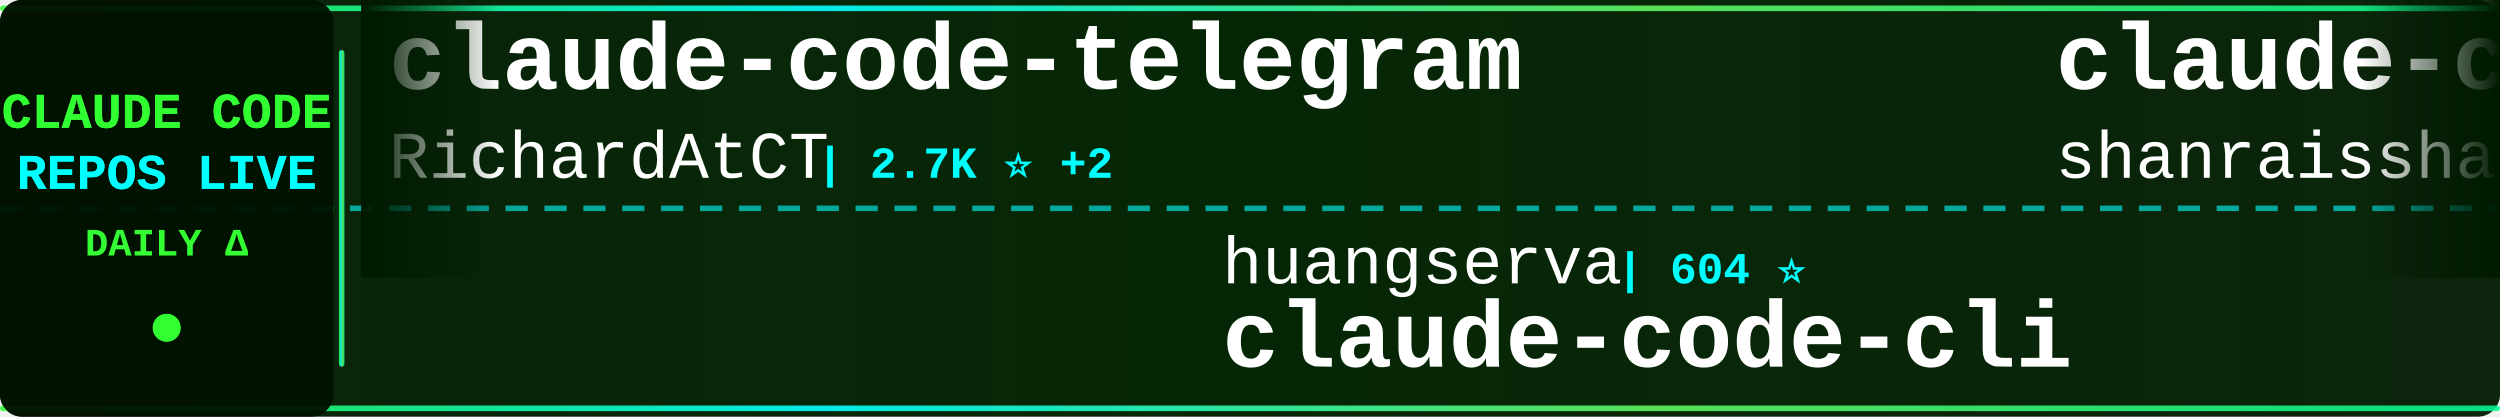
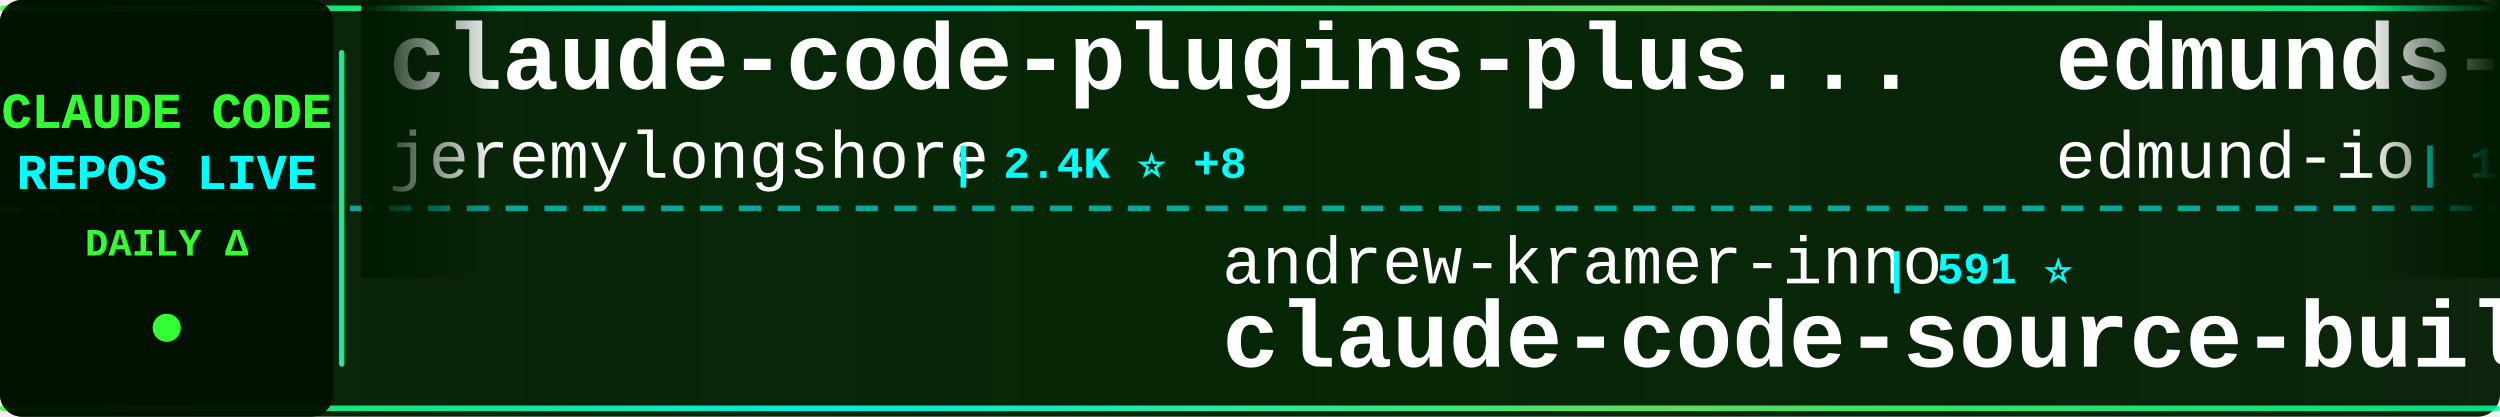
<svg xmlns="http://www.w3.org/2000/svg" width="900" height="150">
  <defs>
    <linearGradient id="tickerBg" x1="0%" y1="0%" x2="100%" y2="0%">
      <stop offset="0%" style="stop-color:#001a00;stop-opacity:0.95" />
      <stop offset="50%" style="stop-color:#002200;stop-opacity:0.98" />
      <stop offset="100%" style="stop-color:#001a00;stop-opacity:0.95" />
    </linearGradient>
    <linearGradient id="borderGrad" x1="0%" y1="0%" x2="100%" y2="0%">
      <stop offset="0%" style="stop-color:#33ff33;stop-opacity:0.85">
        <animate attributeName="stop-opacity" values="0.85;1;0.85" dur="2s" repeatCount="indefinite" />
      </stop>
      <stop offset="33%" style="stop-color:#00ffff;stop-opacity:0.9">
        <animate attributeName="stop-opacity" values="0.9;1;0.9" dur="2.2s" repeatCount="indefinite" />
      </stop>
      <stop offset="66%" style="stop-color:#66ff66;stop-opacity:0.85">
        <animate attributeName="stop-opacity" values="0.85;1;0.85" dur="1.8s" repeatCount="indefinite" />
      </stop>
      <stop offset="100%" style="stop-color:#00ff99;stop-opacity:0.85">
        <animate attributeName="stop-opacity" values="0.85;1;0.85" dur="2s" repeatCount="indefinite" />
      </stop>
    </linearGradient>
    <filter id="textGlow">
      <feGaussianBlur stdDeviation="0.1" result="coloredBlur" />
      <feMerge>
        <feMergeNode in="coloredBlur" />
        <feMergeNode in="SourceGraphic" />
      </feMerge>
    </filter>
    <filter id="metricGlow">
      <feGaussianBlur stdDeviation="0.2" result="coloredBlur" />
      <feMerge>
        <feMergeNode in="coloredBlur" />
        <feMergeNode in="SourceGraphic" />
      </feMerge>
    </filter>
    <linearGradient id="leftFade" x1="0%" y1="0%" x2="100%" y2="0%">
      <stop offset="0%" style="stop-color:#001a00;stop-opacity:1" />
      <stop offset="100%" style="stop-color:#001a00;stop-opacity:0" />
    </linearGradient>
    <linearGradient id="rightFade" x1="0%" y1="0%" x2="100%" y2="0%">
      <stop offset="0%" style="stop-color:#001a00;stop-opacity:0" />
      <stop offset="100%" style="stop-color:#001a00;stop-opacity:1" />
    </linearGradient>
  </defs>
  <rect width="900" height="150" fill="url(#tickerBg)" rx="8" />
  <rect x="0" y="2" width="900" height="2" fill="url(#borderGrad)" rx="1" />
  <rect x="0" y="146" width="900" height="2" fill="url(#borderGrad)" rx="1" />
  <line x1="0" y1="75" x2="900" y2="75" stroke="#00ffff" stroke-width="2" stroke-dasharray="8 6" opacity="0.6" />
  <rect x="0" y="0" width="120" height="150" fill="#001100" opacity="0.95" rx="8" />
  <text x="60" y="46" font-family="'Courier New', monospace" font-size="18" font-weight="bold" fill="#33ff33" text-anchor="middle" filter="url(#textGlow)">
    CLAUDE CODE
  </text>
  <text x="60" y="68" font-family="'Courier New', monospace" font-size="18" font-weight="bold" fill="#00ffff" text-anchor="middle" filter="url(#textGlow)">
    REPOS LIVE
  </text>
  <text x="60" y="92" font-family="'Courier New', monospace" font-size="14" font-weight="bold" fill="#33ff33" text-anchor="middle">
    DAILY Δ
  </text>
  <circle cx="60" cy="118" r="5" fill="#33ff33" filter="url(#metricGlow)">
    <animate attributeName="r" values="4;6;4" dur="1.5s" repeatCount="indefinite" />
    <animate attributeName="opacity" values="0.6;1;0.6" dur="1.5s" repeatCount="indefinite" />
  </circle>
  <rect x="122" y="18" width="2" height="114" fill="url(#borderGrad)" rx="1" />
  <clipPath id="tickerClip">
    <rect x="130" y="0" width="770" height="150" />
  </clipPath>
  <g clip-path="url(#tickerClip)">
    <g id="tickerItems">
      <animateTransform attributeName="transform" attributeType="XML" type="translate" from="0 0" to="-3000 0" dur="54s" repeatCount="indefinite" />
      <g transform="translate(0, 0)">
-         <text x="140" y="32" font-family="'Courier New', monospace" font-size="34" font-weight="bold" fill="#ffffff">claude-code-telegram</text>
-         <text x="140" y="64" font-family="'Courier New', monospace" font-size="24" font-weight="normal" fill="#ffffff" opacity="1.0">RichardAtCT</text>
-         <text x="294" y="64" font-family="'Courier New', monospace" font-size="16" font-weight="bold" fill="#00ffff"> | 2.7K ⭐ +2</text>
+         <text x="140" y="32" font-family="'Courier New', monospace" font-size="34" font-weight="bold" fill="#ffffff">claude-code-plugins-plus...</text>
+         <text x="140" y="64" font-family="'Courier New', monospace" font-size="24" font-weight="normal" fill="#ffffff" opacity="1.0">jeremylongshore</text>
+         <text x="342" y="64" font-family="'Courier New', monospace" font-size="16" font-weight="bold" fill="#00ffff"> | 2.4K ⭐ +8</text>
      </g>
      <g transform="translate(300, 0)">
-         <text x="140" y="102" font-family="'Courier New', monospace" font-size="24" font-weight="normal" fill="#ffffff" opacity="1.0">huangserva</text>
-         <text x="282" y="102" font-family="'Courier New', monospace" font-size="16" font-weight="bold" fill="#00ffff"> | 604 ⭐</text>
-         <text x="140" y="132" font-family="'Courier New', monospace" font-size="34" font-weight="bold" fill="#ffffff">claude-code-cli</text>
+         <text x="140" y="102" font-family="'Courier New', monospace" font-size="24" font-weight="normal" fill="#ffffff" opacity="1.0">andrew-kramer-inno</text>
+         <text x="378" y="102" font-family="'Courier New', monospace" font-size="16" font-weight="bold" fill="#00ffff"> | 591 ⭐</text>
+         <text x="140" y="132" font-family="'Courier New', monospace" font-size="34" font-weight="bold" fill="#ffffff">claude-code-source-build</text>
      </g>
      <g transform="translate(600, 0)">
-         <text x="140" y="32" font-family="'Courier New', monospace" font-size="34" font-weight="bold" fill="#ffffff">claude-code-best-practic...</text>
-         <text x="140" y="64" font-family="'Courier New', monospace" font-size="24" font-weight="normal" fill="#ffffff" opacity="1.0">shanraisshan</text>
-         <text x="306" y="64" font-family="'Courier New', monospace" font-size="16" font-weight="bold" fill="#00ffff"> | 57.8K ⭐ +122</text>
+         <text x="140" y="32" font-family="'Courier New', monospace" font-size="34" font-weight="bold" fill="#ffffff">edmunds-claude-code</text>
+         <text x="140" y="64" font-family="'Courier New', monospace" font-size="24" font-weight="normal" fill="#ffffff" opacity="1.0">edmund-io</text>
+         <text x="270" y="64" font-family="'Courier New', monospace" font-size="16" font-weight="bold" fill="#00ffff"> | 1.5K ⭐ +1</text>
      </g>
      <g transform="translate(900, 0)">
-         <text x="140" y="102" font-family="'Courier New', monospace" font-size="24" font-weight="normal" fill="#ffffff" opacity="1.0">guanshan</text>
-         <text x="258" y="102" font-family="'Courier New', monospace" font-size="16" font-weight="bold" fill="#00ffff"> | 60 ⭐</text>
-         <text x="140" y="132" font-family="'Courier New', monospace" font-size="34" font-weight="bold" fill="#ffffff">ClaudeCode</text>
+         <text x="140" y="102" font-family="'Courier New', monospace" font-size="24" font-weight="normal" fill="#ffffff" opacity="1.0">Piebald-AI</text>
+         <text x="282" y="102" font-family="'Courier New', monospace" font-size="16" font-weight="bold" fill="#00ffff"> | 11.1K ⭐ +43</text>
+         <text x="140" y="132" font-family="'Courier New', monospace" font-size="34" font-weight="bold" fill="#ffffff">claude-code-system-promp...</text>
      </g>
      <g transform="translate(1200, 0)">
-         <text x="140" y="32" font-family="'Courier New', monospace" font-size="34" font-weight="bold" fill="#ffffff">awesome-claude-code-suba...</text>
-         <text x="140" y="64" font-family="'Courier New', monospace" font-size="24" font-weight="normal" fill="#ffffff" opacity="1.0">VoltAgent</text>
-         <text x="270" y="64" font-family="'Courier New', monospace" font-size="16" font-weight="bold" fill="#00ffff"> | 21.8K ⭐ +55</text>
+         <text x="140" y="32" font-family="'Courier New', monospace" font-size="34" font-weight="bold" fill="#ffffff">ClaudeCode</text>
+         <text x="140" y="64" font-family="'Courier New', monospace" font-size="24" font-weight="normal" fill="#ffffff" opacity="1.0">guanshan</text>
+         <text x="258" y="64" font-family="'Courier New', monospace" font-size="16" font-weight="bold" fill="#00ffff"> | 60 ⭐</text>
      </g>
      <g transform="translate(1500, 0)">
-         <text x="140" y="102" font-family="'Courier New', monospace" font-size="24" font-weight="normal" fill="#ffffff" opacity="1.0">lintsinghua</text>
-         <text x="294" y="102" font-family="'Courier New', monospace" font-size="16" font-weight="bold" fill="#00ffff"> | 3.7K ⭐ +8</text>
-         <text x="140" y="132" font-family="'Courier New', monospace" font-size="34" font-weight="bold" fill="#ffffff">claude-code-book</text>
+         <text x="140" y="102" font-family="'Courier New', monospace" font-size="24" font-weight="normal" fill="#ffffff" opacity="1.0">oboard</text>
+         <text x="234" y="102" font-family="'Courier New', monospace" font-size="16" font-weight="bold" fill="#00ffff"> | 3.2K ⭐ +2</text>
+         <text x="140" y="132" font-family="'Courier New', monospace" font-size="34" font-weight="bold" fill="#ffffff">claude-code-rev</text>
      </g>
      <g transform="translate(1800, 0)">
-         <text x="140" y="32" font-family="'Courier New', monospace" font-size="34" font-weight="bold" fill="#ffffff">Claude-Code-Usage-Monito...</text>
-         <text x="140" y="64" font-family="'Courier New', monospace" font-size="24" font-weight="normal" fill="#ffffff" opacity="1.0">Maciek-roboblog</text>
-         <text x="342" y="64" font-family="'Courier New', monospace" font-size="16" font-weight="bold" fill="#00ffff"> | 8.2K ⭐ +11</text>
+         <text x="140" y="32" font-family="'Courier New', monospace" font-size="34" font-weight="bold" fill="#ffffff">CLIProxyAPI</text>
+         <text x="140" y="64" font-family="'Courier New', monospace" font-size="24" font-weight="normal" fill="#ffffff" opacity="1.0">router-for-me</text>
+         <text x="318" y="64" font-family="'Courier New', monospace" font-size="16" font-weight="bold" fill="#00ffff"> | 37.6K ⭐ +109</text>
      </g>
      <g transform="translate(2100, 0)">
-         <text x="140" y="102" font-family="'Courier New', monospace" font-size="24" font-weight="normal" fill="#ffffff" opacity="1.0">Cranot</text>
-         <text x="234" y="102" font-family="'Courier New', monospace" font-size="16" font-weight="bold" fill="#00ffff"> | 2.8K ⭐</text>
-         <text x="140" y="132" font-family="'Courier New', monospace" font-size="34" font-weight="bold" fill="#ffffff">claude-code-guide</text>
+         <text x="140" y="102" font-family="'Courier New', monospace" font-size="24" font-weight="normal" fill="#ffffff" opacity="1.0">luyao618</text>
+         <text x="258" y="102" font-family="'Courier New', monospace" font-size="16" font-weight="bold" fill="#00ffff"> | 1.5K ⭐ +8</text>
+         <text x="140" y="132" font-family="'Courier New', monospace" font-size="34" font-weight="bold" fill="#ffffff">Claude-Code-Source-Study</text>
      </g>
      <g transform="translate(2400, 0)">
-         <text x="140" y="32" font-family="'Courier New', monospace" font-size="34" font-weight="bold" fill="#ffffff">claude-code-proxy</text>
-         <text x="140" y="64" font-family="'Courier New', monospace" font-size="24" font-weight="normal" fill="#ffffff" opacity="1.0">fuergaosi233</text>
-         <text x="306" y="64" font-family="'Courier New', monospace" font-size="16" font-weight="bold" fill="#00ffff"> | 2.7K ⭐ +1</text>
+         <text x="140" y="32" font-family="'Courier New', monospace" font-size="34" font-weight="bold" fill="#ffffff">collection-claude-code-s...</text>
+         <text x="140" y="64" font-family="'Courier New', monospace" font-size="24" font-weight="normal" fill="#ffffff" opacity="1.0">chauncygu</text>
+         <text x="270" y="64" font-family="'Courier New', monospace" font-size="16" font-weight="bold" fill="#00ffff"> | 2.6K ⭐ +9</text>
      </g>
      <g transform="translate(2700, 0)">
-         <text x="140" y="102" font-family="'Courier New', monospace" font-size="24" font-weight="normal" fill="#ffffff" opacity="1.0">frankbria</text>
-         <text x="270" y="102" font-family="'Courier New', monospace" font-size="16" font-weight="bold" fill="#00ffff"> | 9.3K ⭐ +6</text>
-         <text x="140" y="132" font-family="'Courier New', monospace" font-size="34" font-weight="bold" fill="#ffffff">ralph-claude-code</text>
+         <text x="140" y="102" font-family="'Courier New', monospace" font-size="24" font-weight="normal" fill="#ffffff" opacity="1.0">Yuyz0112</text>
+         <text x="258" y="102" font-family="'Courier New', monospace" font-size="16" font-weight="bold" fill="#00ffff"> | 2.4K ⭐ +1</text>
+         <text x="140" y="132" font-family="'Courier New', monospace" font-size="34" font-weight="bold" fill="#ffffff">claude-code-reverse</text>
      </g>
      <g transform="translate(3000, 0)">
-         <text x="140" y="32" font-family="'Courier New', monospace" font-size="34" font-weight="bold" fill="#ffffff">claude-code-telegram</text>
-         <text x="140" y="64" font-family="'Courier New', monospace" font-size="24" font-weight="normal" fill="#ffffff" opacity="1.0">RichardAtCT</text>
-         <text x="294" y="64" font-family="'Courier New', monospace" font-size="16" font-weight="bold" fill="#00ffff"> | 2.7K ⭐ +2</text>
+         <text x="140" y="32" font-family="'Courier New', monospace" font-size="34" font-weight="bold" fill="#ffffff">claude-code-plugins-plus...</text>
+         <text x="140" y="64" font-family="'Courier New', monospace" font-size="24" font-weight="normal" fill="#ffffff" opacity="1.0">jeremylongshore</text>
+         <text x="342" y="64" font-family="'Courier New', monospace" font-size="16" font-weight="bold" fill="#00ffff"> | 2.4K ⭐ +8</text>
      </g>
      <g transform="translate(3300, 0)">
-         <text x="140" y="102" font-family="'Courier New', monospace" font-size="24" font-weight="normal" fill="#ffffff" opacity="1.0">huangserva</text>
-         <text x="282" y="102" font-family="'Courier New', monospace" font-size="16" font-weight="bold" fill="#00ffff"> | 604 ⭐</text>
-         <text x="140" y="132" font-family="'Courier New', monospace" font-size="34" font-weight="bold" fill="#ffffff">claude-code-cli</text>
+         <text x="140" y="102" font-family="'Courier New', monospace" font-size="24" font-weight="normal" fill="#ffffff" opacity="1.0">andrew-kramer-inno</text>
+         <text x="378" y="102" font-family="'Courier New', monospace" font-size="16" font-weight="bold" fill="#00ffff"> | 591 ⭐</text>
+         <text x="140" y="132" font-family="'Courier New', monospace" font-size="34" font-weight="bold" fill="#ffffff">claude-code-source-build</text>
      </g>
      <g transform="translate(3600, 0)">
-         <text x="140" y="32" font-family="'Courier New', monospace" font-size="34" font-weight="bold" fill="#ffffff">claude-code-best-practic...</text>
-         <text x="140" y="64" font-family="'Courier New', monospace" font-size="24" font-weight="normal" fill="#ffffff" opacity="1.0">shanraisshan</text>
-         <text x="306" y="64" font-family="'Courier New', monospace" font-size="16" font-weight="bold" fill="#00ffff"> | 57.8K ⭐ +122</text>
+         <text x="140" y="32" font-family="'Courier New', monospace" font-size="34" font-weight="bold" fill="#ffffff">edmunds-claude-code</text>
+         <text x="140" y="64" font-family="'Courier New', monospace" font-size="24" font-weight="normal" fill="#ffffff" opacity="1.0">edmund-io</text>
+         <text x="270" y="64" font-family="'Courier New', monospace" font-size="16" font-weight="bold" fill="#00ffff"> | 1.5K ⭐ +1</text>
      </g>
      <g transform="translate(3900, 0)">
-         <text x="140" y="102" font-family="'Courier New', monospace" font-size="24" font-weight="normal" fill="#ffffff" opacity="1.0">guanshan</text>
-         <text x="258" y="102" font-family="'Courier New', monospace" font-size="16" font-weight="bold" fill="#00ffff"> | 60 ⭐</text>
-         <text x="140" y="132" font-family="'Courier New', monospace" font-size="34" font-weight="bold" fill="#ffffff">ClaudeCode</text>
+         <text x="140" y="102" font-family="'Courier New', monospace" font-size="24" font-weight="normal" fill="#ffffff" opacity="1.0">Piebald-AI</text>
+         <text x="282" y="102" font-family="'Courier New', monospace" font-size="16" font-weight="bold" fill="#00ffff"> | 11.1K ⭐ +43</text>
+         <text x="140" y="132" font-family="'Courier New', monospace" font-size="34" font-weight="bold" fill="#ffffff">claude-code-system-promp...</text>
      </g>
    </g>
  </g>
  <rect x="130" y="0" width="50" height="100" fill="url(#leftFade)" />
  <rect x="850" y="0" width="50" height="100" fill="url(#rightFade)" />
</svg>
